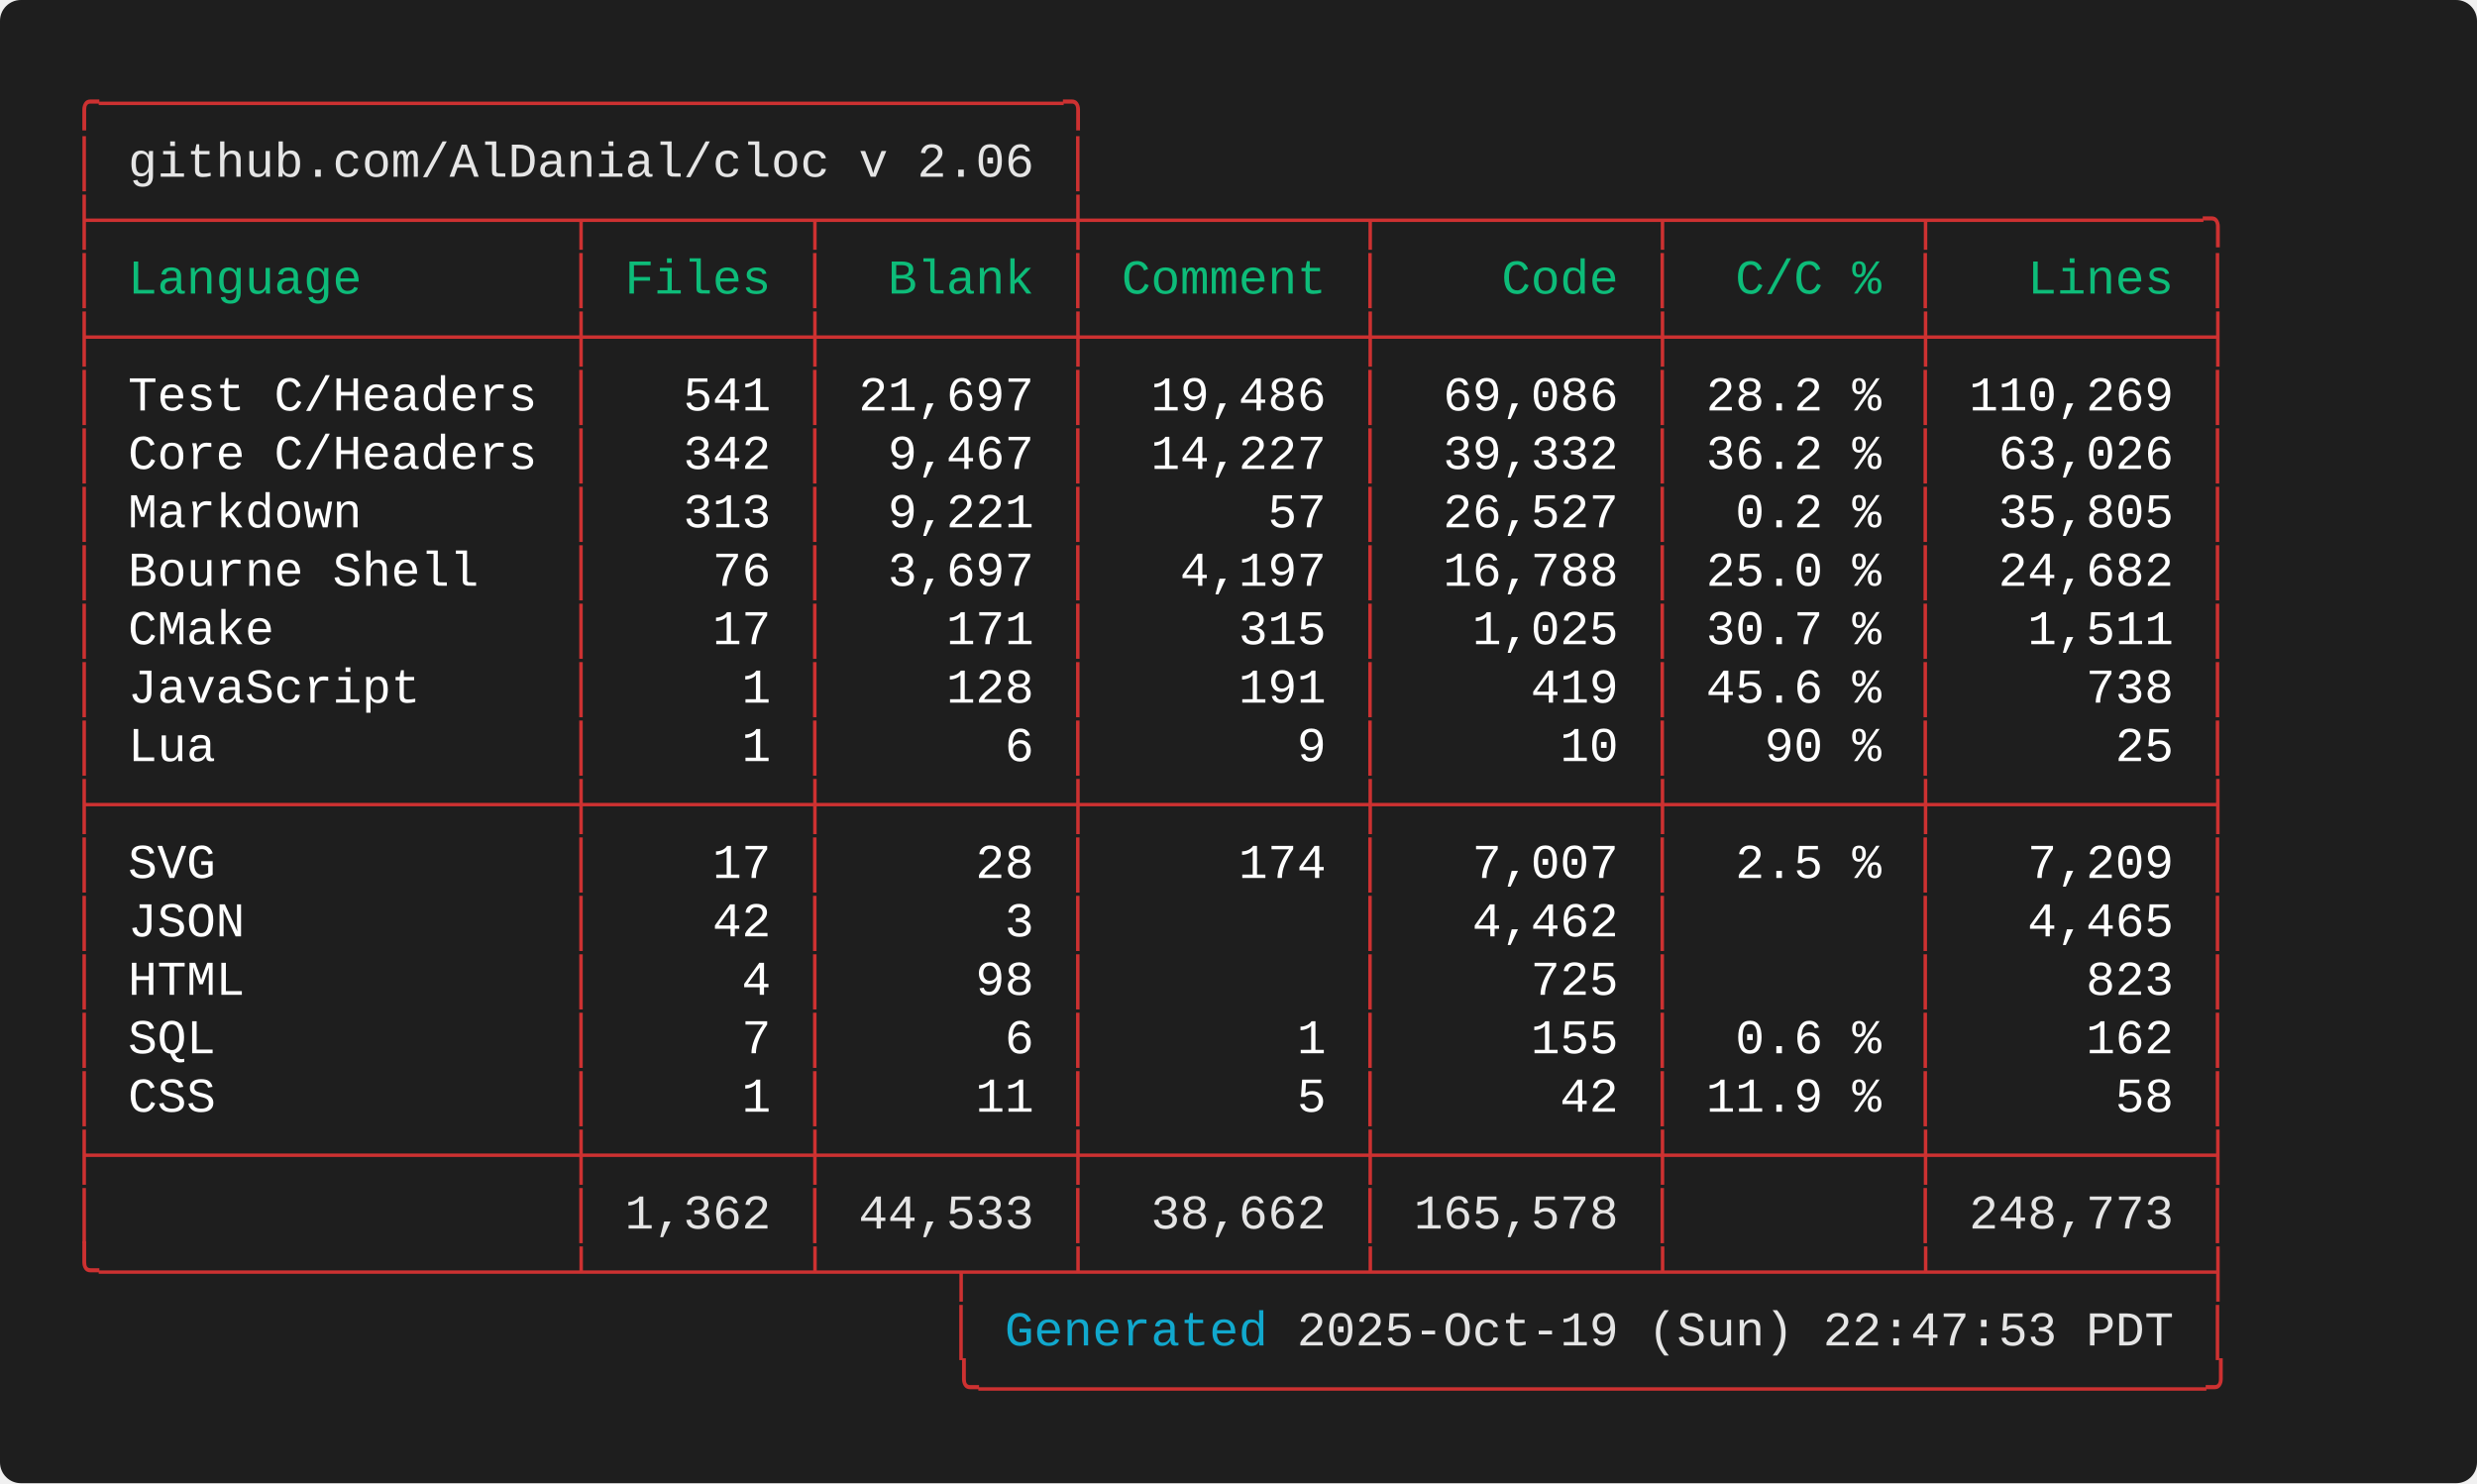
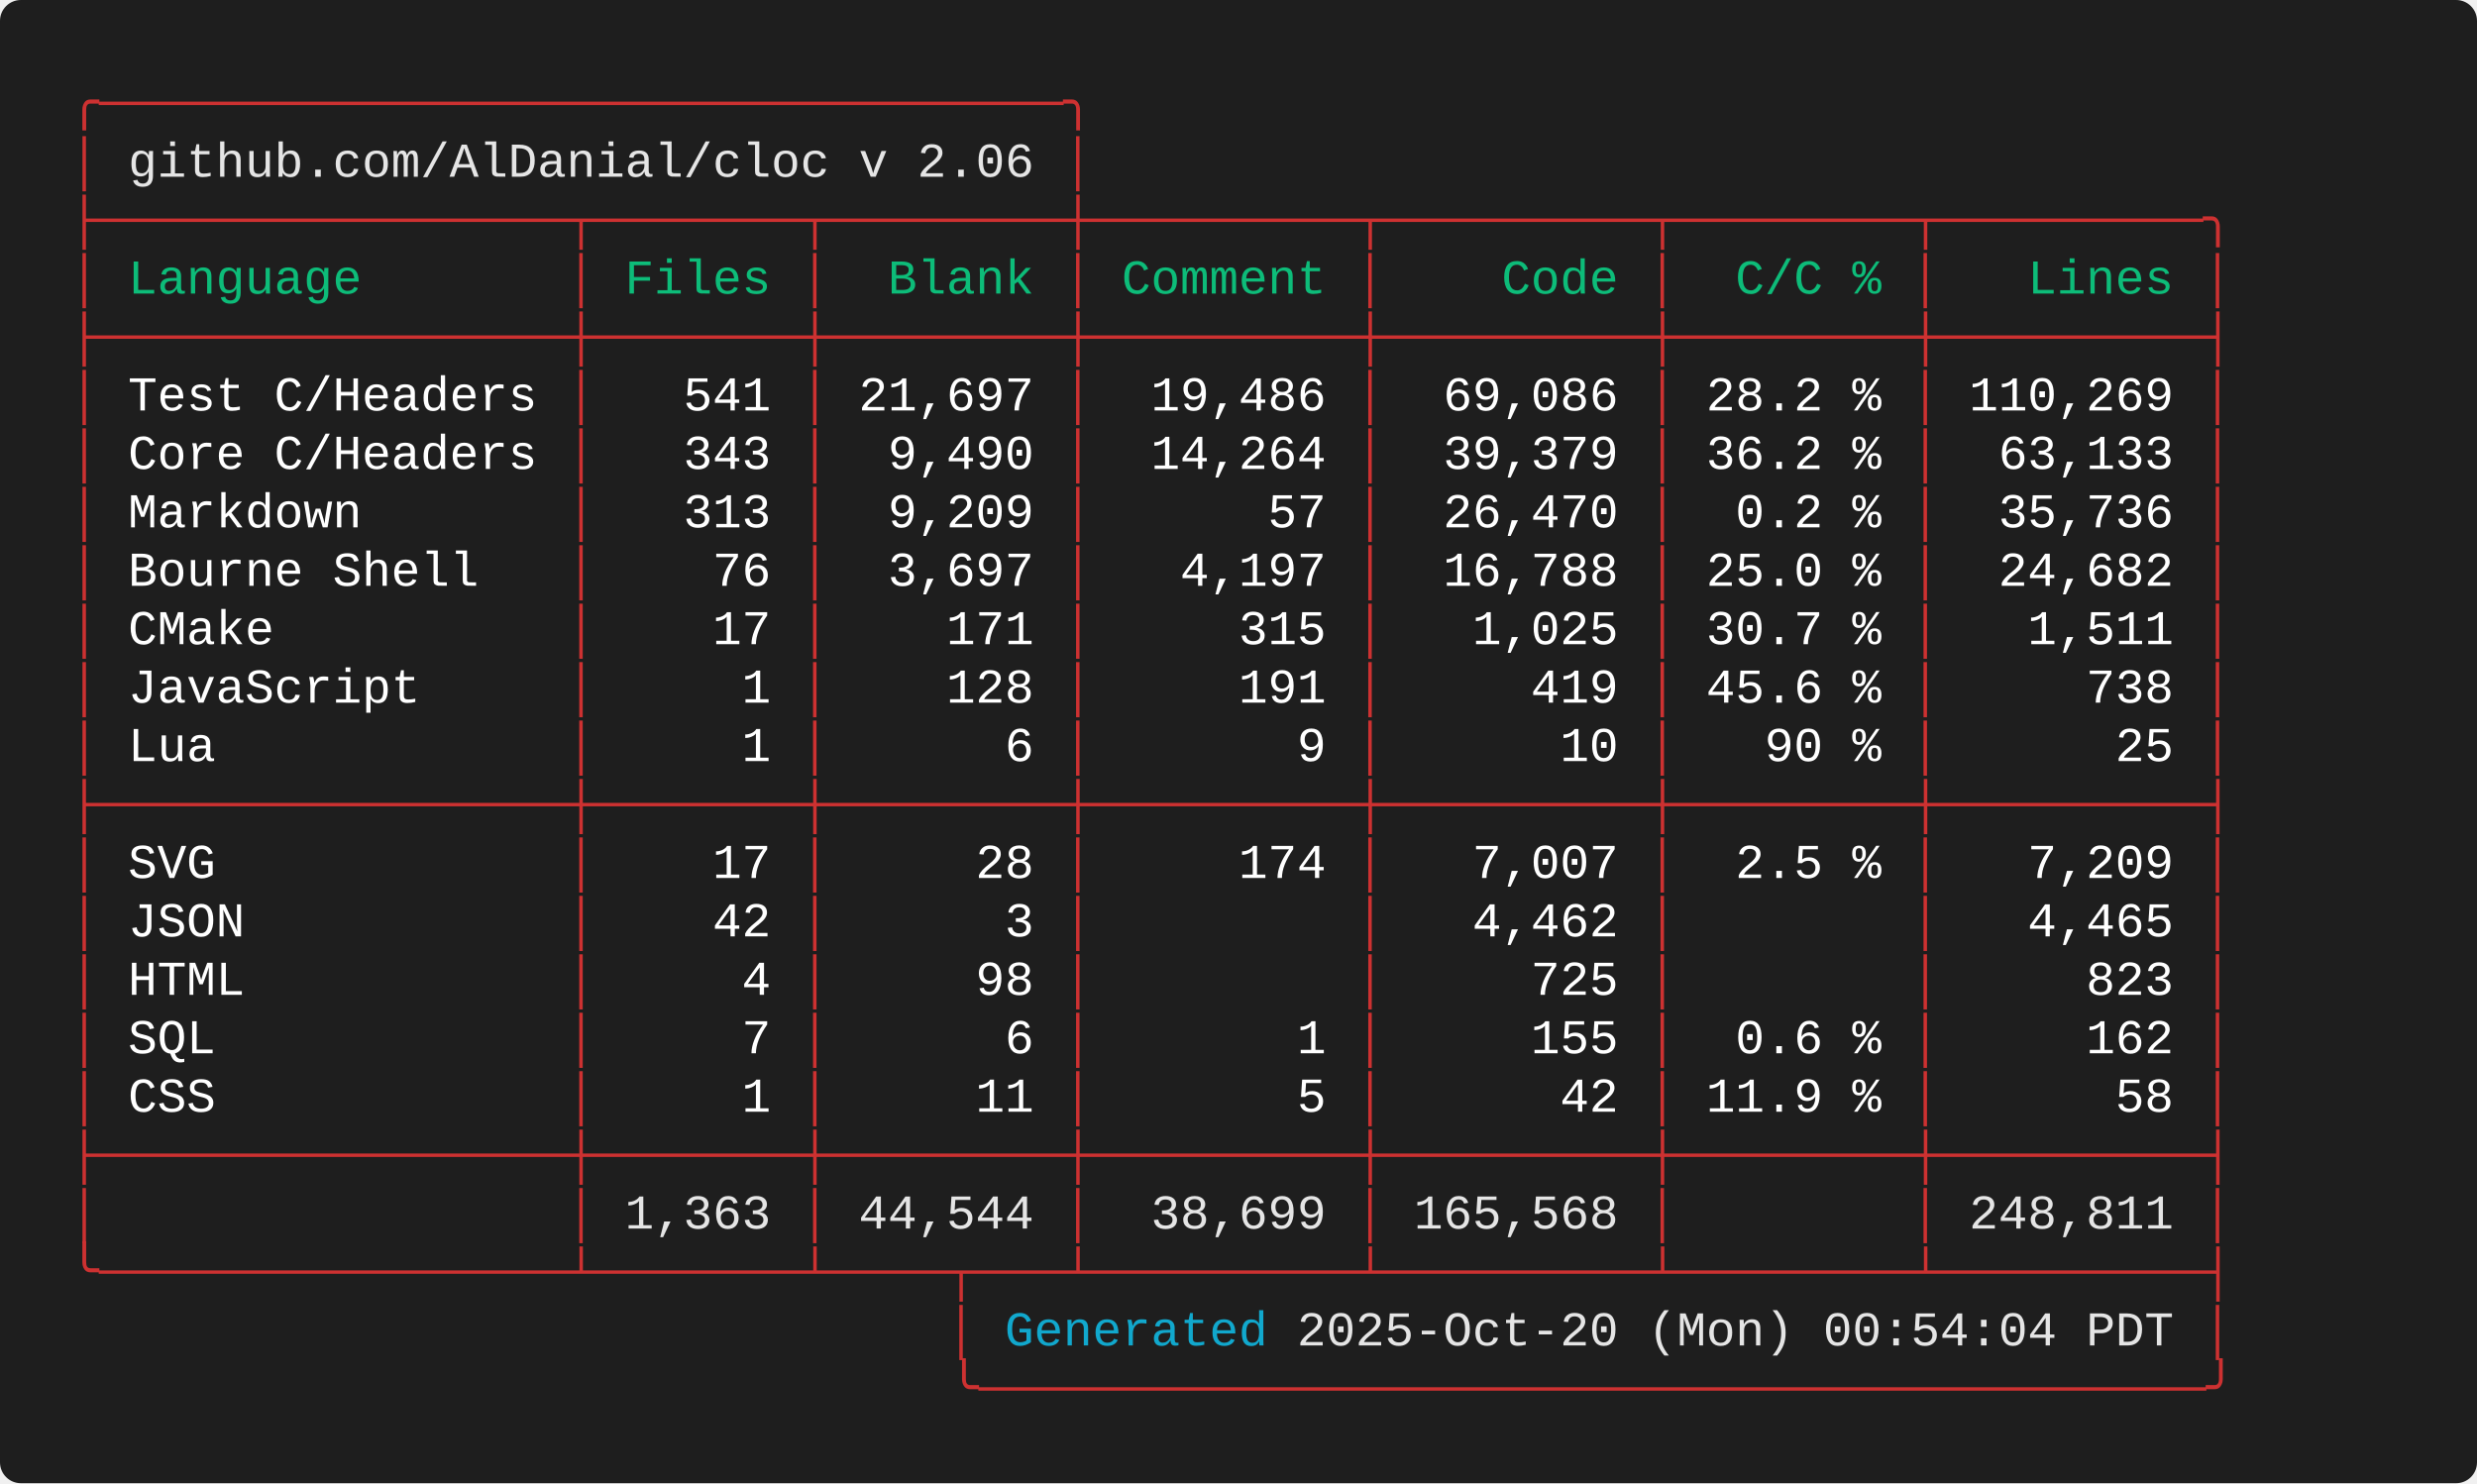
<svg xmlns="http://www.w3.org/2000/svg" width="712.00" height="426.40" viewBox="0 0 712.00 426.40">
  <defs>
    <style type="text/css">.terminal-text { font-family: 'Consolas', 'Consolas', 'Monaco', 'Courier New', monospace; }</style>
  </defs>
  <rect width="100%" height="100%" fill="#1e1e1e" rx="6" />
  <text x="20.00" y="34.00" font-size="14" class="terminal-text" xml:space="preserve" textLength="294.00" lengthAdjust="spacingAndGlyphs" fill="#cd3131">╭─────────────────────────────────╮</text>
  <text x="20.00" y="50.80" font-size="14" class="terminal-text" xml:space="preserve" textLength="16.80" lengthAdjust="spacingAndGlyphs" fill="#cd3131">│ </text>
  <text x="36.80" y="50.80" font-size="14" class="terminal-text" xml:space="preserve" textLength="260.40" lengthAdjust="spacingAndGlyphs" fill="#e5e5e5">github.com/AlDanial/cloc v 2.06</text>
  <text x="297.20" y="50.80" font-size="14" class="terminal-text" xml:space="preserve" textLength="8.40" lengthAdjust="spacingAndGlyphs" fill="#ffffff"> </text>
  <text x="305.60" y="50.80" font-size="14" class="terminal-text" xml:space="preserve" textLength="8.40" lengthAdjust="spacingAndGlyphs" fill="#cd3131">│</text>
  <text x="20.00" y="67.60" font-size="14" class="terminal-text" xml:space="preserve" textLength="621.60" lengthAdjust="spacingAndGlyphs" fill="#cd3131">├────────────────┬───────┬────────┼─────────┬─────────┬────────┬─────────╮</text>
  <text x="20.00" y="84.40" font-size="14" class="terminal-text" xml:space="preserve" textLength="8.40" lengthAdjust="spacingAndGlyphs" fill="#cd3131">│</text>
  <text x="28.40" y="84.40" font-size="14" class="terminal-text" xml:space="preserve" textLength="134.40" lengthAdjust="spacingAndGlyphs" fill="#0dbc79"> Language       </text>
  <text x="162.80" y="84.40" font-size="14" class="terminal-text" xml:space="preserve" textLength="8.40" lengthAdjust="spacingAndGlyphs" fill="#cd3131">│</text>
  <text x="171.20" y="84.40" font-size="14" class="terminal-text" xml:space="preserve" textLength="58.80" lengthAdjust="spacingAndGlyphs" fill="#0dbc79"> Files </text>
  <text x="230.00" y="84.40" font-size="14" class="terminal-text" xml:space="preserve" textLength="8.40" lengthAdjust="spacingAndGlyphs" fill="#cd3131">│</text>
  <text x="238.40" y="84.40" font-size="14" class="terminal-text" xml:space="preserve" textLength="67.20" lengthAdjust="spacingAndGlyphs" fill="#0dbc79">  Blank </text>
  <text x="305.60" y="84.40" font-size="14" class="terminal-text" xml:space="preserve" textLength="8.40" lengthAdjust="spacingAndGlyphs" fill="#cd3131">│</text>
  <text x="314.00" y="84.40" font-size="14" class="terminal-text" xml:space="preserve" textLength="75.60" lengthAdjust="spacingAndGlyphs" fill="#0dbc79"> Comment </text>
  <text x="389.60" y="84.40" font-size="14" class="terminal-text" xml:space="preserve" textLength="8.40" lengthAdjust="spacingAndGlyphs" fill="#cd3131">│</text>
  <text x="398.00" y="84.40" font-size="14" class="terminal-text" xml:space="preserve" textLength="75.60" lengthAdjust="spacingAndGlyphs" fill="#0dbc79">    Code </text>
  <text x="473.60" y="84.40" font-size="14" class="terminal-text" xml:space="preserve" textLength="8.40" lengthAdjust="spacingAndGlyphs" fill="#cd3131">│</text>
  <text x="482.00" y="84.40" font-size="14" class="terminal-text" xml:space="preserve" textLength="67.20" lengthAdjust="spacingAndGlyphs" fill="#0dbc79">  C/C % </text>
  <text x="549.20" y="84.40" font-size="14" class="terminal-text" xml:space="preserve" textLength="8.40" lengthAdjust="spacingAndGlyphs" fill="#cd3131">│</text>
  <text x="557.60" y="84.40" font-size="14" class="terminal-text" xml:space="preserve" textLength="75.60" lengthAdjust="spacingAndGlyphs" fill="#0dbc79">   Lines </text>
  <text x="633.20" y="84.40" font-size="14" class="terminal-text" xml:space="preserve" textLength="8.40" lengthAdjust="spacingAndGlyphs" fill="#cd3131">│</text>
  <text x="20.00" y="101.20" font-size="14" class="terminal-text" xml:space="preserve" textLength="621.60" lengthAdjust="spacingAndGlyphs" fill="#cd3131">├────────────────┼───────┼────────┼─────────┼─────────┼────────┼─────────┤</text>
  <text x="20.00" y="118.00" font-size="14" class="terminal-text" xml:space="preserve" textLength="8.40" lengthAdjust="spacingAndGlyphs" fill="#cd3131">│</text>
  <text x="28.40" y="118.00" font-size="14" class="terminal-text" xml:space="preserve" textLength="134.40" lengthAdjust="spacingAndGlyphs" fill="#ffffff"> Test C/Headers </text>
  <text x="162.80" y="118.00" font-size="14" class="terminal-text" xml:space="preserve" textLength="8.40" lengthAdjust="spacingAndGlyphs" fill="#cd3131">│</text>
  <text x="171.20" y="118.00" font-size="14" class="terminal-text" xml:space="preserve" textLength="58.80" lengthAdjust="spacingAndGlyphs" fill="#ffffff">   541 </text>
  <text x="230.00" y="118.00" font-size="14" class="terminal-text" xml:space="preserve" textLength="8.40" lengthAdjust="spacingAndGlyphs" fill="#cd3131">│</text>
  <text x="238.40" y="118.00" font-size="14" class="terminal-text" xml:space="preserve" textLength="67.20" lengthAdjust="spacingAndGlyphs" fill="#ffffff"> 21,697 </text>
  <text x="305.60" y="118.00" font-size="14" class="terminal-text" xml:space="preserve" textLength="8.40" lengthAdjust="spacingAndGlyphs" fill="#cd3131">│</text>
  <text x="314.00" y="118.00" font-size="14" class="terminal-text" xml:space="preserve" textLength="75.60" lengthAdjust="spacingAndGlyphs" fill="#ffffff">  19,486 </text>
  <text x="389.60" y="118.00" font-size="14" class="terminal-text" xml:space="preserve" textLength="8.40" lengthAdjust="spacingAndGlyphs" fill="#cd3131">│</text>
  <text x="398.00" y="118.00" font-size="14" class="terminal-text" xml:space="preserve" textLength="75.60" lengthAdjust="spacingAndGlyphs" fill="#ffffff">  69,086 </text>
  <text x="473.60" y="118.00" font-size="14" class="terminal-text" xml:space="preserve" textLength="8.40" lengthAdjust="spacingAndGlyphs" fill="#cd3131">│</text>
  <text x="482.00" y="118.00" font-size="14" class="terminal-text" xml:space="preserve" textLength="67.20" lengthAdjust="spacingAndGlyphs" fill="#ffffff"> 28.2 % </text>
  <text x="549.20" y="118.00" font-size="14" class="terminal-text" xml:space="preserve" textLength="8.40" lengthAdjust="spacingAndGlyphs" fill="#cd3131">│</text>
  <text x="557.60" y="118.00" font-size="14" class="terminal-text" xml:space="preserve" textLength="75.60" lengthAdjust="spacingAndGlyphs" fill="#ffffff"> 110,269 </text>
  <text x="633.20" y="118.00" font-size="14" class="terminal-text" xml:space="preserve" textLength="8.40" lengthAdjust="spacingAndGlyphs" fill="#cd3131">│</text>
  <text x="20.00" y="134.80" font-size="14" class="terminal-text" xml:space="preserve" textLength="8.40" lengthAdjust="spacingAndGlyphs" fill="#cd3131">│</text>
  <text x="28.40" y="134.80" font-size="14" class="terminal-text" xml:space="preserve" textLength="134.40" lengthAdjust="spacingAndGlyphs" fill="#ffffff"> Core C/Headers </text>
  <text x="162.80" y="134.80" font-size="14" class="terminal-text" xml:space="preserve" textLength="8.40" lengthAdjust="spacingAndGlyphs" fill="#cd3131">│</text>
-   <text x="171.20" y="134.80" font-size="14" class="terminal-text" xml:space="preserve" textLength="58.80" lengthAdjust="spacingAndGlyphs" fill="#ffffff">   342 </text>
+   <text x="171.20" y="134.80" font-size="14" class="terminal-text" xml:space="preserve" textLength="58.80" lengthAdjust="spacingAndGlyphs" fill="#ffffff">   343 </text>
  <text x="230.00" y="134.80" font-size="14" class="terminal-text" xml:space="preserve" textLength="8.40" lengthAdjust="spacingAndGlyphs" fill="#cd3131">│</text>
-   <text x="238.40" y="134.80" font-size="14" class="terminal-text" xml:space="preserve" textLength="67.20" lengthAdjust="spacingAndGlyphs" fill="#ffffff">  9,467 </text>
+   <text x="238.40" y="134.80" font-size="14" class="terminal-text" xml:space="preserve" textLength="67.20" lengthAdjust="spacingAndGlyphs" fill="#ffffff">  9,490 </text>
  <text x="305.60" y="134.80" font-size="14" class="terminal-text" xml:space="preserve" textLength="8.40" lengthAdjust="spacingAndGlyphs" fill="#cd3131">│</text>
-   <text x="314.00" y="134.80" font-size="14" class="terminal-text" xml:space="preserve" textLength="75.60" lengthAdjust="spacingAndGlyphs" fill="#ffffff">  14,227 </text>
+   <text x="314.00" y="134.80" font-size="14" class="terminal-text" xml:space="preserve" textLength="75.60" lengthAdjust="spacingAndGlyphs" fill="#ffffff">  14,264 </text>
  <text x="389.60" y="134.80" font-size="14" class="terminal-text" xml:space="preserve" textLength="8.40" lengthAdjust="spacingAndGlyphs" fill="#cd3131">│</text>
-   <text x="398.00" y="134.80" font-size="14" class="terminal-text" xml:space="preserve" textLength="75.60" lengthAdjust="spacingAndGlyphs" fill="#ffffff">  39,332 </text>
+   <text x="398.00" y="134.80" font-size="14" class="terminal-text" xml:space="preserve" textLength="75.60" lengthAdjust="spacingAndGlyphs" fill="#ffffff">  39,379 </text>
  <text x="473.60" y="134.80" font-size="14" class="terminal-text" xml:space="preserve" textLength="8.40" lengthAdjust="spacingAndGlyphs" fill="#cd3131">│</text>
  <text x="482.00" y="134.80" font-size="14" class="terminal-text" xml:space="preserve" textLength="67.20" lengthAdjust="spacingAndGlyphs" fill="#ffffff"> 36.2 % </text>
  <text x="549.20" y="134.80" font-size="14" class="terminal-text" xml:space="preserve" textLength="8.40" lengthAdjust="spacingAndGlyphs" fill="#cd3131">│</text>
-   <text x="557.60" y="134.80" font-size="14" class="terminal-text" xml:space="preserve" textLength="75.60" lengthAdjust="spacingAndGlyphs" fill="#ffffff">  63,026 </text>
+   <text x="557.60" y="134.80" font-size="14" class="terminal-text" xml:space="preserve" textLength="75.60" lengthAdjust="spacingAndGlyphs" fill="#ffffff">  63,133 </text>
  <text x="633.20" y="134.80" font-size="14" class="terminal-text" xml:space="preserve" textLength="8.40" lengthAdjust="spacingAndGlyphs" fill="#cd3131">│</text>
  <text x="20.00" y="151.60" font-size="14" class="terminal-text" xml:space="preserve" textLength="8.40" lengthAdjust="spacingAndGlyphs" fill="#cd3131">│</text>
  <text x="28.40" y="151.60" font-size="14" class="terminal-text" xml:space="preserve" textLength="134.40" lengthAdjust="spacingAndGlyphs" fill="#ffffff"> Markdown       </text>
  <text x="162.80" y="151.60" font-size="14" class="terminal-text" xml:space="preserve" textLength="8.40" lengthAdjust="spacingAndGlyphs" fill="#cd3131">│</text>
  <text x="171.20" y="151.60" font-size="14" class="terminal-text" xml:space="preserve" textLength="58.80" lengthAdjust="spacingAndGlyphs" fill="#ffffff">   313 </text>
  <text x="230.00" y="151.60" font-size="14" class="terminal-text" xml:space="preserve" textLength="8.40" lengthAdjust="spacingAndGlyphs" fill="#cd3131">│</text>
-   <text x="238.40" y="151.60" font-size="14" class="terminal-text" xml:space="preserve" textLength="67.20" lengthAdjust="spacingAndGlyphs" fill="#ffffff">  9,221 </text>
+   <text x="238.40" y="151.60" font-size="14" class="terminal-text" xml:space="preserve" textLength="67.20" lengthAdjust="spacingAndGlyphs" fill="#ffffff">  9,209 </text>
  <text x="305.60" y="151.60" font-size="14" class="terminal-text" xml:space="preserve" textLength="8.40" lengthAdjust="spacingAndGlyphs" fill="#cd3131">│</text>
  <text x="314.00" y="151.60" font-size="14" class="terminal-text" xml:space="preserve" textLength="75.60" lengthAdjust="spacingAndGlyphs" fill="#ffffff">      57 </text>
  <text x="389.60" y="151.60" font-size="14" class="terminal-text" xml:space="preserve" textLength="8.40" lengthAdjust="spacingAndGlyphs" fill="#cd3131">│</text>
-   <text x="398.00" y="151.60" font-size="14" class="terminal-text" xml:space="preserve" textLength="75.60" lengthAdjust="spacingAndGlyphs" fill="#ffffff">  26,527 </text>
+   <text x="398.00" y="151.60" font-size="14" class="terminal-text" xml:space="preserve" textLength="75.60" lengthAdjust="spacingAndGlyphs" fill="#ffffff">  26,470 </text>
  <text x="473.60" y="151.60" font-size="14" class="terminal-text" xml:space="preserve" textLength="8.40" lengthAdjust="spacingAndGlyphs" fill="#cd3131">│</text>
  <text x="482.00" y="151.60" font-size="14" class="terminal-text" xml:space="preserve" textLength="67.20" lengthAdjust="spacingAndGlyphs" fill="#ffffff">  0.2 % </text>
  <text x="549.20" y="151.60" font-size="14" class="terminal-text" xml:space="preserve" textLength="8.40" lengthAdjust="spacingAndGlyphs" fill="#cd3131">│</text>
-   <text x="557.60" y="151.60" font-size="14" class="terminal-text" xml:space="preserve" textLength="75.60" lengthAdjust="spacingAndGlyphs" fill="#ffffff">  35,805 </text>
+   <text x="557.60" y="151.60" font-size="14" class="terminal-text" xml:space="preserve" textLength="75.60" lengthAdjust="spacingAndGlyphs" fill="#ffffff">  35,736 </text>
  <text x="633.20" y="151.60" font-size="14" class="terminal-text" xml:space="preserve" textLength="8.40" lengthAdjust="spacingAndGlyphs" fill="#cd3131">│</text>
  <text x="20.00" y="168.40" font-size="14" class="terminal-text" xml:space="preserve" textLength="8.40" lengthAdjust="spacingAndGlyphs" fill="#cd3131">│</text>
  <text x="28.40" y="168.40" font-size="14" class="terminal-text" xml:space="preserve" textLength="134.40" lengthAdjust="spacingAndGlyphs" fill="#ffffff"> Bourne Shell   </text>
  <text x="162.80" y="168.40" font-size="14" class="terminal-text" xml:space="preserve" textLength="8.40" lengthAdjust="spacingAndGlyphs" fill="#cd3131">│</text>
  <text x="171.20" y="168.40" font-size="14" class="terminal-text" xml:space="preserve" textLength="58.80" lengthAdjust="spacingAndGlyphs" fill="#ffffff">    76 </text>
  <text x="230.00" y="168.40" font-size="14" class="terminal-text" xml:space="preserve" textLength="8.40" lengthAdjust="spacingAndGlyphs" fill="#cd3131">│</text>
  <text x="238.40" y="168.40" font-size="14" class="terminal-text" xml:space="preserve" textLength="67.20" lengthAdjust="spacingAndGlyphs" fill="#ffffff">  3,697 </text>
  <text x="305.60" y="168.40" font-size="14" class="terminal-text" xml:space="preserve" textLength="8.40" lengthAdjust="spacingAndGlyphs" fill="#cd3131">│</text>
  <text x="314.00" y="168.40" font-size="14" class="terminal-text" xml:space="preserve" textLength="75.60" lengthAdjust="spacingAndGlyphs" fill="#ffffff">   4,197 </text>
  <text x="389.60" y="168.40" font-size="14" class="terminal-text" xml:space="preserve" textLength="8.40" lengthAdjust="spacingAndGlyphs" fill="#cd3131">│</text>
  <text x="398.00" y="168.40" font-size="14" class="terminal-text" xml:space="preserve" textLength="75.60" lengthAdjust="spacingAndGlyphs" fill="#ffffff">  16,788 </text>
  <text x="473.60" y="168.40" font-size="14" class="terminal-text" xml:space="preserve" textLength="8.40" lengthAdjust="spacingAndGlyphs" fill="#cd3131">│</text>
  <text x="482.00" y="168.40" font-size="14" class="terminal-text" xml:space="preserve" textLength="67.20" lengthAdjust="spacingAndGlyphs" fill="#ffffff"> 25.0 % </text>
  <text x="549.20" y="168.40" font-size="14" class="terminal-text" xml:space="preserve" textLength="8.40" lengthAdjust="spacingAndGlyphs" fill="#cd3131">│</text>
  <text x="557.60" y="168.40" font-size="14" class="terminal-text" xml:space="preserve" textLength="75.60" lengthAdjust="spacingAndGlyphs" fill="#ffffff">  24,682 </text>
  <text x="633.20" y="168.40" font-size="14" class="terminal-text" xml:space="preserve" textLength="8.40" lengthAdjust="spacingAndGlyphs" fill="#cd3131">│</text>
  <text x="20.00" y="185.20" font-size="14" class="terminal-text" xml:space="preserve" textLength="8.40" lengthAdjust="spacingAndGlyphs" fill="#cd3131">│</text>
  <text x="28.40" y="185.20" font-size="14" class="terminal-text" xml:space="preserve" textLength="134.40" lengthAdjust="spacingAndGlyphs" fill="#ffffff"> CMake          </text>
  <text x="162.80" y="185.20" font-size="14" class="terminal-text" xml:space="preserve" textLength="8.40" lengthAdjust="spacingAndGlyphs" fill="#cd3131">│</text>
  <text x="171.20" y="185.20" font-size="14" class="terminal-text" xml:space="preserve" textLength="58.80" lengthAdjust="spacingAndGlyphs" fill="#ffffff">    17 </text>
  <text x="230.00" y="185.20" font-size="14" class="terminal-text" xml:space="preserve" textLength="8.40" lengthAdjust="spacingAndGlyphs" fill="#cd3131">│</text>
  <text x="238.40" y="185.20" font-size="14" class="terminal-text" xml:space="preserve" textLength="67.20" lengthAdjust="spacingAndGlyphs" fill="#ffffff">    171 </text>
  <text x="305.60" y="185.20" font-size="14" class="terminal-text" xml:space="preserve" textLength="8.40" lengthAdjust="spacingAndGlyphs" fill="#cd3131">│</text>
  <text x="314.00" y="185.20" font-size="14" class="terminal-text" xml:space="preserve" textLength="75.60" lengthAdjust="spacingAndGlyphs" fill="#ffffff">     315 </text>
  <text x="389.60" y="185.20" font-size="14" class="terminal-text" xml:space="preserve" textLength="8.40" lengthAdjust="spacingAndGlyphs" fill="#cd3131">│</text>
  <text x="398.00" y="185.20" font-size="14" class="terminal-text" xml:space="preserve" textLength="75.60" lengthAdjust="spacingAndGlyphs" fill="#ffffff">   1,025 </text>
  <text x="473.60" y="185.20" font-size="14" class="terminal-text" xml:space="preserve" textLength="8.40" lengthAdjust="spacingAndGlyphs" fill="#cd3131">│</text>
  <text x="482.00" y="185.20" font-size="14" class="terminal-text" xml:space="preserve" textLength="67.20" lengthAdjust="spacingAndGlyphs" fill="#ffffff"> 30.7 % </text>
  <text x="549.20" y="185.20" font-size="14" class="terminal-text" xml:space="preserve" textLength="8.40" lengthAdjust="spacingAndGlyphs" fill="#cd3131">│</text>
  <text x="557.60" y="185.20" font-size="14" class="terminal-text" xml:space="preserve" textLength="75.60" lengthAdjust="spacingAndGlyphs" fill="#ffffff">   1,511 </text>
  <text x="633.20" y="185.20" font-size="14" class="terminal-text" xml:space="preserve" textLength="8.40" lengthAdjust="spacingAndGlyphs" fill="#cd3131">│</text>
  <text x="20.00" y="202.00" font-size="14" class="terminal-text" xml:space="preserve" textLength="8.40" lengthAdjust="spacingAndGlyphs" fill="#cd3131">│</text>
  <text x="28.40" y="202.00" font-size="14" class="terminal-text" xml:space="preserve" textLength="134.40" lengthAdjust="spacingAndGlyphs" fill="#ffffff"> JavaScript     </text>
  <text x="162.80" y="202.00" font-size="14" class="terminal-text" xml:space="preserve" textLength="8.40" lengthAdjust="spacingAndGlyphs" fill="#cd3131">│</text>
  <text x="171.20" y="202.00" font-size="14" class="terminal-text" xml:space="preserve" textLength="58.80" lengthAdjust="spacingAndGlyphs" fill="#ffffff">     1 </text>
  <text x="230.00" y="202.00" font-size="14" class="terminal-text" xml:space="preserve" textLength="8.40" lengthAdjust="spacingAndGlyphs" fill="#cd3131">│</text>
  <text x="238.40" y="202.00" font-size="14" class="terminal-text" xml:space="preserve" textLength="67.20" lengthAdjust="spacingAndGlyphs" fill="#ffffff">    128 </text>
  <text x="305.60" y="202.00" font-size="14" class="terminal-text" xml:space="preserve" textLength="8.40" lengthAdjust="spacingAndGlyphs" fill="#cd3131">│</text>
  <text x="314.00" y="202.00" font-size="14" class="terminal-text" xml:space="preserve" textLength="75.60" lengthAdjust="spacingAndGlyphs" fill="#ffffff">     191 </text>
  <text x="389.60" y="202.00" font-size="14" class="terminal-text" xml:space="preserve" textLength="8.40" lengthAdjust="spacingAndGlyphs" fill="#cd3131">│</text>
  <text x="398.00" y="202.00" font-size="14" class="terminal-text" xml:space="preserve" textLength="75.60" lengthAdjust="spacingAndGlyphs" fill="#ffffff">     419 </text>
  <text x="473.60" y="202.00" font-size="14" class="terminal-text" xml:space="preserve" textLength="8.40" lengthAdjust="spacingAndGlyphs" fill="#cd3131">│</text>
  <text x="482.00" y="202.00" font-size="14" class="terminal-text" xml:space="preserve" textLength="67.20" lengthAdjust="spacingAndGlyphs" fill="#ffffff"> 45.6 % </text>
  <text x="549.20" y="202.00" font-size="14" class="terminal-text" xml:space="preserve" textLength="8.40" lengthAdjust="spacingAndGlyphs" fill="#cd3131">│</text>
  <text x="557.60" y="202.00" font-size="14" class="terminal-text" xml:space="preserve" textLength="75.60" lengthAdjust="spacingAndGlyphs" fill="#ffffff">     738 </text>
  <text x="633.20" y="202.00" font-size="14" class="terminal-text" xml:space="preserve" textLength="8.40" lengthAdjust="spacingAndGlyphs" fill="#cd3131">│</text>
  <text x="20.00" y="218.80" font-size="14" class="terminal-text" xml:space="preserve" textLength="8.40" lengthAdjust="spacingAndGlyphs" fill="#cd3131">│</text>
  <text x="28.40" y="218.80" font-size="14" class="terminal-text" xml:space="preserve" textLength="134.40" lengthAdjust="spacingAndGlyphs" fill="#ffffff"> Lua            </text>
  <text x="162.80" y="218.80" font-size="14" class="terminal-text" xml:space="preserve" textLength="8.40" lengthAdjust="spacingAndGlyphs" fill="#cd3131">│</text>
  <text x="171.20" y="218.80" font-size="14" class="terminal-text" xml:space="preserve" textLength="58.80" lengthAdjust="spacingAndGlyphs" fill="#ffffff">     1 </text>
  <text x="230.00" y="218.80" font-size="14" class="terminal-text" xml:space="preserve" textLength="8.40" lengthAdjust="spacingAndGlyphs" fill="#cd3131">│</text>
  <text x="238.40" y="218.80" font-size="14" class="terminal-text" xml:space="preserve" textLength="67.20" lengthAdjust="spacingAndGlyphs" fill="#ffffff">      6 </text>
  <text x="305.60" y="218.80" font-size="14" class="terminal-text" xml:space="preserve" textLength="8.40" lengthAdjust="spacingAndGlyphs" fill="#cd3131">│</text>
  <text x="314.00" y="218.80" font-size="14" class="terminal-text" xml:space="preserve" textLength="75.60" lengthAdjust="spacingAndGlyphs" fill="#ffffff">       9 </text>
  <text x="389.60" y="218.80" font-size="14" class="terminal-text" xml:space="preserve" textLength="8.40" lengthAdjust="spacingAndGlyphs" fill="#cd3131">│</text>
  <text x="398.00" y="218.80" font-size="14" class="terminal-text" xml:space="preserve" textLength="75.60" lengthAdjust="spacingAndGlyphs" fill="#ffffff">      10 </text>
  <text x="473.60" y="218.80" font-size="14" class="terminal-text" xml:space="preserve" textLength="8.40" lengthAdjust="spacingAndGlyphs" fill="#cd3131">│</text>
  <text x="482.00" y="218.80" font-size="14" class="terminal-text" xml:space="preserve" textLength="67.20" lengthAdjust="spacingAndGlyphs" fill="#ffffff">   90 % </text>
  <text x="549.20" y="218.80" font-size="14" class="terminal-text" xml:space="preserve" textLength="8.40" lengthAdjust="spacingAndGlyphs" fill="#cd3131">│</text>
  <text x="557.60" y="218.80" font-size="14" class="terminal-text" xml:space="preserve" textLength="75.60" lengthAdjust="spacingAndGlyphs" fill="#ffffff">      25 </text>
  <text x="633.20" y="218.80" font-size="14" class="terminal-text" xml:space="preserve" textLength="8.40" lengthAdjust="spacingAndGlyphs" fill="#cd3131">│</text>
  <text x="20.00" y="235.60" font-size="14" class="terminal-text" xml:space="preserve" textLength="621.60" lengthAdjust="spacingAndGlyphs" fill="#cd3131">├────────────────┼───────┼────────┼─────────┼─────────┼────────┼─────────┤</text>
  <text x="20.00" y="252.40" font-size="14" class="terminal-text" xml:space="preserve" textLength="8.40" lengthAdjust="spacingAndGlyphs" fill="#cd3131">│</text>
  <text x="28.40" y="252.40" font-size="14" class="terminal-text" xml:space="preserve" textLength="134.40" lengthAdjust="spacingAndGlyphs" fill="#ffffff"> SVG            </text>
  <text x="162.80" y="252.40" font-size="14" class="terminal-text" xml:space="preserve" textLength="8.40" lengthAdjust="spacingAndGlyphs" fill="#cd3131">│</text>
  <text x="171.20" y="252.40" font-size="14" class="terminal-text" xml:space="preserve" textLength="58.80" lengthAdjust="spacingAndGlyphs" fill="#ffffff">    17 </text>
  <text x="230.00" y="252.40" font-size="14" class="terminal-text" xml:space="preserve" textLength="8.40" lengthAdjust="spacingAndGlyphs" fill="#cd3131">│</text>
  <text x="238.40" y="252.40" font-size="14" class="terminal-text" xml:space="preserve" textLength="67.20" lengthAdjust="spacingAndGlyphs" fill="#ffffff">     28 </text>
  <text x="305.60" y="252.40" font-size="14" class="terminal-text" xml:space="preserve" textLength="8.40" lengthAdjust="spacingAndGlyphs" fill="#cd3131">│</text>
  <text x="314.00" y="252.40" font-size="14" class="terminal-text" xml:space="preserve" textLength="75.60" lengthAdjust="spacingAndGlyphs" fill="#ffffff">     174 </text>
  <text x="389.60" y="252.40" font-size="14" class="terminal-text" xml:space="preserve" textLength="8.40" lengthAdjust="spacingAndGlyphs" fill="#cd3131">│</text>
  <text x="398.00" y="252.40" font-size="14" class="terminal-text" xml:space="preserve" textLength="75.60" lengthAdjust="spacingAndGlyphs" fill="#ffffff">   7,007 </text>
  <text x="473.60" y="252.40" font-size="14" class="terminal-text" xml:space="preserve" textLength="8.40" lengthAdjust="spacingAndGlyphs" fill="#cd3131">│</text>
  <text x="482.00" y="252.40" font-size="14" class="terminal-text" xml:space="preserve" textLength="67.20" lengthAdjust="spacingAndGlyphs" fill="#ffffff">  2.5 % </text>
  <text x="549.20" y="252.40" font-size="14" class="terminal-text" xml:space="preserve" textLength="8.40" lengthAdjust="spacingAndGlyphs" fill="#cd3131">│</text>
  <text x="557.60" y="252.40" font-size="14" class="terminal-text" xml:space="preserve" textLength="75.60" lengthAdjust="spacingAndGlyphs" fill="#ffffff">   7,209 </text>
  <text x="633.20" y="252.40" font-size="14" class="terminal-text" xml:space="preserve" textLength="8.40" lengthAdjust="spacingAndGlyphs" fill="#cd3131">│</text>
  <text x="20.00" y="269.20" font-size="14" class="terminal-text" xml:space="preserve" textLength="8.40" lengthAdjust="spacingAndGlyphs" fill="#cd3131">│</text>
  <text x="28.40" y="269.20" font-size="14" class="terminal-text" xml:space="preserve" textLength="134.40" lengthAdjust="spacingAndGlyphs" fill="#ffffff"> JSON           </text>
  <text x="162.80" y="269.20" font-size="14" class="terminal-text" xml:space="preserve" textLength="8.40" lengthAdjust="spacingAndGlyphs" fill="#cd3131">│</text>
  <text x="171.20" y="269.20" font-size="14" class="terminal-text" xml:space="preserve" textLength="58.80" lengthAdjust="spacingAndGlyphs" fill="#ffffff">    42 </text>
  <text x="230.00" y="269.20" font-size="14" class="terminal-text" xml:space="preserve" textLength="8.40" lengthAdjust="spacingAndGlyphs" fill="#cd3131">│</text>
  <text x="238.40" y="269.20" font-size="14" class="terminal-text" xml:space="preserve" textLength="67.20" lengthAdjust="spacingAndGlyphs" fill="#ffffff">      3 </text>
  <text x="305.60" y="269.20" font-size="14" class="terminal-text" xml:space="preserve" textLength="8.40" lengthAdjust="spacingAndGlyphs" fill="#cd3131">│</text>
  <text x="314.00" y="269.20" font-size="14" class="terminal-text" xml:space="preserve" textLength="75.60" lengthAdjust="spacingAndGlyphs" fill="#ffffff">         </text>
  <text x="389.60" y="269.20" font-size="14" class="terminal-text" xml:space="preserve" textLength="8.40" lengthAdjust="spacingAndGlyphs" fill="#cd3131">│</text>
  <text x="398.00" y="269.20" font-size="14" class="terminal-text" xml:space="preserve" textLength="75.60" lengthAdjust="spacingAndGlyphs" fill="#ffffff">   4,462 </text>
  <text x="473.60" y="269.20" font-size="14" class="terminal-text" xml:space="preserve" textLength="8.40" lengthAdjust="spacingAndGlyphs" fill="#cd3131">│</text>
  <text x="482.00" y="269.20" font-size="14" class="terminal-text" xml:space="preserve" textLength="67.20" lengthAdjust="spacingAndGlyphs" fill="#ffffff">        </text>
  <text x="549.20" y="269.20" font-size="14" class="terminal-text" xml:space="preserve" textLength="8.40" lengthAdjust="spacingAndGlyphs" fill="#cd3131">│</text>
  <text x="557.60" y="269.20" font-size="14" class="terminal-text" xml:space="preserve" textLength="75.60" lengthAdjust="spacingAndGlyphs" fill="#ffffff">   4,465 </text>
  <text x="633.20" y="269.20" font-size="14" class="terminal-text" xml:space="preserve" textLength="8.40" lengthAdjust="spacingAndGlyphs" fill="#cd3131">│</text>
  <text x="20.00" y="286.00" font-size="14" class="terminal-text" xml:space="preserve" textLength="8.40" lengthAdjust="spacingAndGlyphs" fill="#cd3131">│</text>
  <text x="28.40" y="286.00" font-size="14" class="terminal-text" xml:space="preserve" textLength="134.40" lengthAdjust="spacingAndGlyphs" fill="#ffffff"> HTML           </text>
  <text x="162.80" y="286.00" font-size="14" class="terminal-text" xml:space="preserve" textLength="8.40" lengthAdjust="spacingAndGlyphs" fill="#cd3131">│</text>
  <text x="171.20" y="286.00" font-size="14" class="terminal-text" xml:space="preserve" textLength="58.80" lengthAdjust="spacingAndGlyphs" fill="#ffffff">     4 </text>
  <text x="230.00" y="286.00" font-size="14" class="terminal-text" xml:space="preserve" textLength="8.40" lengthAdjust="spacingAndGlyphs" fill="#cd3131">│</text>
  <text x="238.40" y="286.00" font-size="14" class="terminal-text" xml:space="preserve" textLength="67.20" lengthAdjust="spacingAndGlyphs" fill="#ffffff">     98 </text>
  <text x="305.60" y="286.00" font-size="14" class="terminal-text" xml:space="preserve" textLength="8.40" lengthAdjust="spacingAndGlyphs" fill="#cd3131">│</text>
  <text x="314.00" y="286.00" font-size="14" class="terminal-text" xml:space="preserve" textLength="75.60" lengthAdjust="spacingAndGlyphs" fill="#ffffff">         </text>
  <text x="389.60" y="286.00" font-size="14" class="terminal-text" xml:space="preserve" textLength="8.40" lengthAdjust="spacingAndGlyphs" fill="#cd3131">│</text>
  <text x="398.00" y="286.00" font-size="14" class="terminal-text" xml:space="preserve" textLength="75.60" lengthAdjust="spacingAndGlyphs" fill="#ffffff">     725 </text>
  <text x="473.60" y="286.00" font-size="14" class="terminal-text" xml:space="preserve" textLength="8.40" lengthAdjust="spacingAndGlyphs" fill="#cd3131">│</text>
  <text x="482.00" y="286.00" font-size="14" class="terminal-text" xml:space="preserve" textLength="67.20" lengthAdjust="spacingAndGlyphs" fill="#ffffff">        </text>
  <text x="549.20" y="286.00" font-size="14" class="terminal-text" xml:space="preserve" textLength="8.40" lengthAdjust="spacingAndGlyphs" fill="#cd3131">│</text>
  <text x="557.60" y="286.00" font-size="14" class="terminal-text" xml:space="preserve" textLength="75.60" lengthAdjust="spacingAndGlyphs" fill="#ffffff">     823 </text>
  <text x="633.20" y="286.00" font-size="14" class="terminal-text" xml:space="preserve" textLength="8.40" lengthAdjust="spacingAndGlyphs" fill="#cd3131">│</text>
  <text x="20.00" y="302.80" font-size="14" class="terminal-text" xml:space="preserve" textLength="8.40" lengthAdjust="spacingAndGlyphs" fill="#cd3131">│</text>
  <text x="28.40" y="302.80" font-size="14" class="terminal-text" xml:space="preserve" textLength="134.40" lengthAdjust="spacingAndGlyphs" fill="#ffffff"> SQL            </text>
  <text x="162.80" y="302.80" font-size="14" class="terminal-text" xml:space="preserve" textLength="8.40" lengthAdjust="spacingAndGlyphs" fill="#cd3131">│</text>
  <text x="171.20" y="302.80" font-size="14" class="terminal-text" xml:space="preserve" textLength="58.80" lengthAdjust="spacingAndGlyphs" fill="#ffffff">     7 </text>
  <text x="230.00" y="302.80" font-size="14" class="terminal-text" xml:space="preserve" textLength="8.40" lengthAdjust="spacingAndGlyphs" fill="#cd3131">│</text>
  <text x="238.40" y="302.80" font-size="14" class="terminal-text" xml:space="preserve" textLength="67.20" lengthAdjust="spacingAndGlyphs" fill="#ffffff">      6 </text>
  <text x="305.60" y="302.80" font-size="14" class="terminal-text" xml:space="preserve" textLength="8.40" lengthAdjust="spacingAndGlyphs" fill="#cd3131">│</text>
  <text x="314.00" y="302.80" font-size="14" class="terminal-text" xml:space="preserve" textLength="75.60" lengthAdjust="spacingAndGlyphs" fill="#ffffff">       1 </text>
  <text x="389.60" y="302.80" font-size="14" class="terminal-text" xml:space="preserve" textLength="8.40" lengthAdjust="spacingAndGlyphs" fill="#cd3131">│</text>
  <text x="398.00" y="302.80" font-size="14" class="terminal-text" xml:space="preserve" textLength="75.60" lengthAdjust="spacingAndGlyphs" fill="#ffffff">     155 </text>
  <text x="473.60" y="302.80" font-size="14" class="terminal-text" xml:space="preserve" textLength="8.40" lengthAdjust="spacingAndGlyphs" fill="#cd3131">│</text>
  <text x="482.00" y="302.80" font-size="14" class="terminal-text" xml:space="preserve" textLength="67.20" lengthAdjust="spacingAndGlyphs" fill="#ffffff">  0.6 % </text>
  <text x="549.20" y="302.80" font-size="14" class="terminal-text" xml:space="preserve" textLength="8.40" lengthAdjust="spacingAndGlyphs" fill="#cd3131">│</text>
  <text x="557.60" y="302.80" font-size="14" class="terminal-text" xml:space="preserve" textLength="75.60" lengthAdjust="spacingAndGlyphs" fill="#ffffff">     162 </text>
  <text x="633.20" y="302.80" font-size="14" class="terminal-text" xml:space="preserve" textLength="8.40" lengthAdjust="spacingAndGlyphs" fill="#cd3131">│</text>
  <text x="20.00" y="319.60" font-size="14" class="terminal-text" xml:space="preserve" textLength="8.40" lengthAdjust="spacingAndGlyphs" fill="#cd3131">│</text>
  <text x="28.40" y="319.60" font-size="14" class="terminal-text" xml:space="preserve" textLength="134.40" lengthAdjust="spacingAndGlyphs" fill="#ffffff"> CSS            </text>
  <text x="162.80" y="319.60" font-size="14" class="terminal-text" xml:space="preserve" textLength="8.40" lengthAdjust="spacingAndGlyphs" fill="#cd3131">│</text>
  <text x="171.20" y="319.60" font-size="14" class="terminal-text" xml:space="preserve" textLength="58.80" lengthAdjust="spacingAndGlyphs" fill="#ffffff">     1 </text>
  <text x="230.00" y="319.60" font-size="14" class="terminal-text" xml:space="preserve" textLength="8.40" lengthAdjust="spacingAndGlyphs" fill="#cd3131">│</text>
  <text x="238.40" y="319.60" font-size="14" class="terminal-text" xml:space="preserve" textLength="67.20" lengthAdjust="spacingAndGlyphs" fill="#ffffff">     11 </text>
  <text x="305.60" y="319.60" font-size="14" class="terminal-text" xml:space="preserve" textLength="8.40" lengthAdjust="spacingAndGlyphs" fill="#cd3131">│</text>
  <text x="314.00" y="319.60" font-size="14" class="terminal-text" xml:space="preserve" textLength="75.60" lengthAdjust="spacingAndGlyphs" fill="#ffffff">       5 </text>
  <text x="389.60" y="319.60" font-size="14" class="terminal-text" xml:space="preserve" textLength="8.40" lengthAdjust="spacingAndGlyphs" fill="#cd3131">│</text>
  <text x="398.00" y="319.60" font-size="14" class="terminal-text" xml:space="preserve" textLength="75.60" lengthAdjust="spacingAndGlyphs" fill="#ffffff">      42 </text>
  <text x="473.60" y="319.60" font-size="14" class="terminal-text" xml:space="preserve" textLength="8.40" lengthAdjust="spacingAndGlyphs" fill="#cd3131">│</text>
  <text x="482.00" y="319.60" font-size="14" class="terminal-text" xml:space="preserve" textLength="67.20" lengthAdjust="spacingAndGlyphs" fill="#ffffff"> 11.9 % </text>
  <text x="549.20" y="319.60" font-size="14" class="terminal-text" xml:space="preserve" textLength="8.40" lengthAdjust="spacingAndGlyphs" fill="#cd3131">│</text>
  <text x="557.60" y="319.60" font-size="14" class="terminal-text" xml:space="preserve" textLength="75.60" lengthAdjust="spacingAndGlyphs" fill="#ffffff">      58 </text>
  <text x="633.20" y="319.60" font-size="14" class="terminal-text" xml:space="preserve" textLength="8.40" lengthAdjust="spacingAndGlyphs" fill="#cd3131">│</text>
  <text x="20.00" y="336.40" font-size="14" class="terminal-text" xml:space="preserve" textLength="621.60" lengthAdjust="spacingAndGlyphs" fill="#cd3131">├────────────────┼───────┼────────┼─────────┼─────────┼────────┼─────────┤</text>
  <text x="20.00" y="353.20" font-size="14" class="terminal-text" xml:space="preserve" textLength="8.40" lengthAdjust="spacingAndGlyphs" fill="#cd3131">│</text>
  <text x="28.40" y="353.20" font-size="14" class="terminal-text" xml:space="preserve" textLength="134.40" lengthAdjust="spacingAndGlyphs" fill="#e5e5e5">                </text>
  <text x="162.80" y="353.20" font-size="14" class="terminal-text" xml:space="preserve" textLength="8.40" lengthAdjust="spacingAndGlyphs" fill="#cd3131">│</text>
-   <text x="171.20" y="353.20" font-size="14" class="terminal-text" xml:space="preserve" textLength="58.80" lengthAdjust="spacingAndGlyphs" fill="#e5e5e5"> 1,362 </text>
+   <text x="171.20" y="353.20" font-size="14" class="terminal-text" xml:space="preserve" textLength="58.80" lengthAdjust="spacingAndGlyphs" fill="#e5e5e5"> 1,363 </text>
  <text x="230.00" y="353.20" font-size="14" class="terminal-text" xml:space="preserve" textLength="8.40" lengthAdjust="spacingAndGlyphs" fill="#cd3131">│</text>
-   <text x="238.40" y="353.20" font-size="14" class="terminal-text" xml:space="preserve" textLength="67.20" lengthAdjust="spacingAndGlyphs" fill="#e5e5e5"> 44,533 </text>
+   <text x="238.40" y="353.20" font-size="14" class="terminal-text" xml:space="preserve" textLength="67.20" lengthAdjust="spacingAndGlyphs" fill="#e5e5e5"> 44,544 </text>
  <text x="305.60" y="353.20" font-size="14" class="terminal-text" xml:space="preserve" textLength="8.40" lengthAdjust="spacingAndGlyphs" fill="#cd3131">│</text>
-   <text x="314.00" y="353.20" font-size="14" class="terminal-text" xml:space="preserve" textLength="75.60" lengthAdjust="spacingAndGlyphs" fill="#e5e5e5">  38,662 </text>
+   <text x="314.00" y="353.20" font-size="14" class="terminal-text" xml:space="preserve" textLength="75.60" lengthAdjust="spacingAndGlyphs" fill="#e5e5e5">  38,699 </text>
  <text x="389.60" y="353.20" font-size="14" class="terminal-text" xml:space="preserve" textLength="8.40" lengthAdjust="spacingAndGlyphs" fill="#cd3131">│</text>
-   <text x="398.00" y="353.20" font-size="14" class="terminal-text" xml:space="preserve" textLength="75.60" lengthAdjust="spacingAndGlyphs" fill="#e5e5e5"> 165,578 </text>
+   <text x="398.00" y="353.20" font-size="14" class="terminal-text" xml:space="preserve" textLength="75.60" lengthAdjust="spacingAndGlyphs" fill="#e5e5e5"> 165,568 </text>
  <text x="473.60" y="353.20" font-size="14" class="terminal-text" xml:space="preserve" textLength="8.40" lengthAdjust="spacingAndGlyphs" fill="#cd3131">│</text>
  <text x="482.00" y="353.20" font-size="14" class="terminal-text" xml:space="preserve" textLength="67.20" lengthAdjust="spacingAndGlyphs" fill="#e5e5e5">        </text>
  <text x="549.20" y="353.20" font-size="14" class="terminal-text" xml:space="preserve" textLength="8.40" lengthAdjust="spacingAndGlyphs" fill="#cd3131">│</text>
-   <text x="557.60" y="353.20" font-size="14" class="terminal-text" xml:space="preserve" textLength="75.60" lengthAdjust="spacingAndGlyphs" fill="#e5e5e5"> 248,773 </text>
+   <text x="557.60" y="353.20" font-size="14" class="terminal-text" xml:space="preserve" textLength="75.60" lengthAdjust="spacingAndGlyphs" fill="#e5e5e5"> 248,811 </text>
  <text x="633.20" y="353.20" font-size="14" class="terminal-text" xml:space="preserve" textLength="8.40" lengthAdjust="spacingAndGlyphs" fill="#cd3131">│</text>
  <text x="20.00" y="370.00" font-size="14" class="terminal-text" xml:space="preserve" textLength="621.60" lengthAdjust="spacingAndGlyphs" fill="#cd3131">╰────────────────┴───────┴────┬───┴─────────┴─────────┴────────┴─────────┤</text>
  <text x="20.00" y="386.80" font-size="14" class="terminal-text" xml:space="preserve" textLength="268.80" lengthAdjust="spacingAndGlyphs" fill="#cd3131">                              │ </text>
  <text x="288.80" y="386.80" font-size="14" class="terminal-text" xml:space="preserve" textLength="75.60" lengthAdjust="spacingAndGlyphs" fill="#11a8cd">Generated</text>
-   <text x="364.40" y="386.80" font-size="14" class="terminal-text" xml:space="preserve" textLength="260.40" lengthAdjust="spacingAndGlyphs" fill="#e5e5e5"> 2025-Oct-19 (Sun) 22:47:53 PDT</text>
+   <text x="364.40" y="386.80" font-size="14" class="terminal-text" xml:space="preserve" textLength="260.40" lengthAdjust="spacingAndGlyphs" fill="#e5e5e5"> 2025-Oct-20 (Mon) 00:54:04 PDT</text>
  <text x="624.80" y="386.80" font-size="14" class="terminal-text" xml:space="preserve" textLength="8.40" lengthAdjust="spacingAndGlyphs" fill="#ffffff"> </text>
  <text x="633.20" y="386.80" font-size="14" class="terminal-text" xml:space="preserve" textLength="8.40" lengthAdjust="spacingAndGlyphs" fill="#cd3131">│</text>
  <text x="20.00" y="403.60" font-size="14" class="terminal-text" xml:space="preserve" textLength="621.60" lengthAdjust="spacingAndGlyphs" fill="#cd3131">                              ╰──────────────────────────────────────────╯</text>
</svg>
